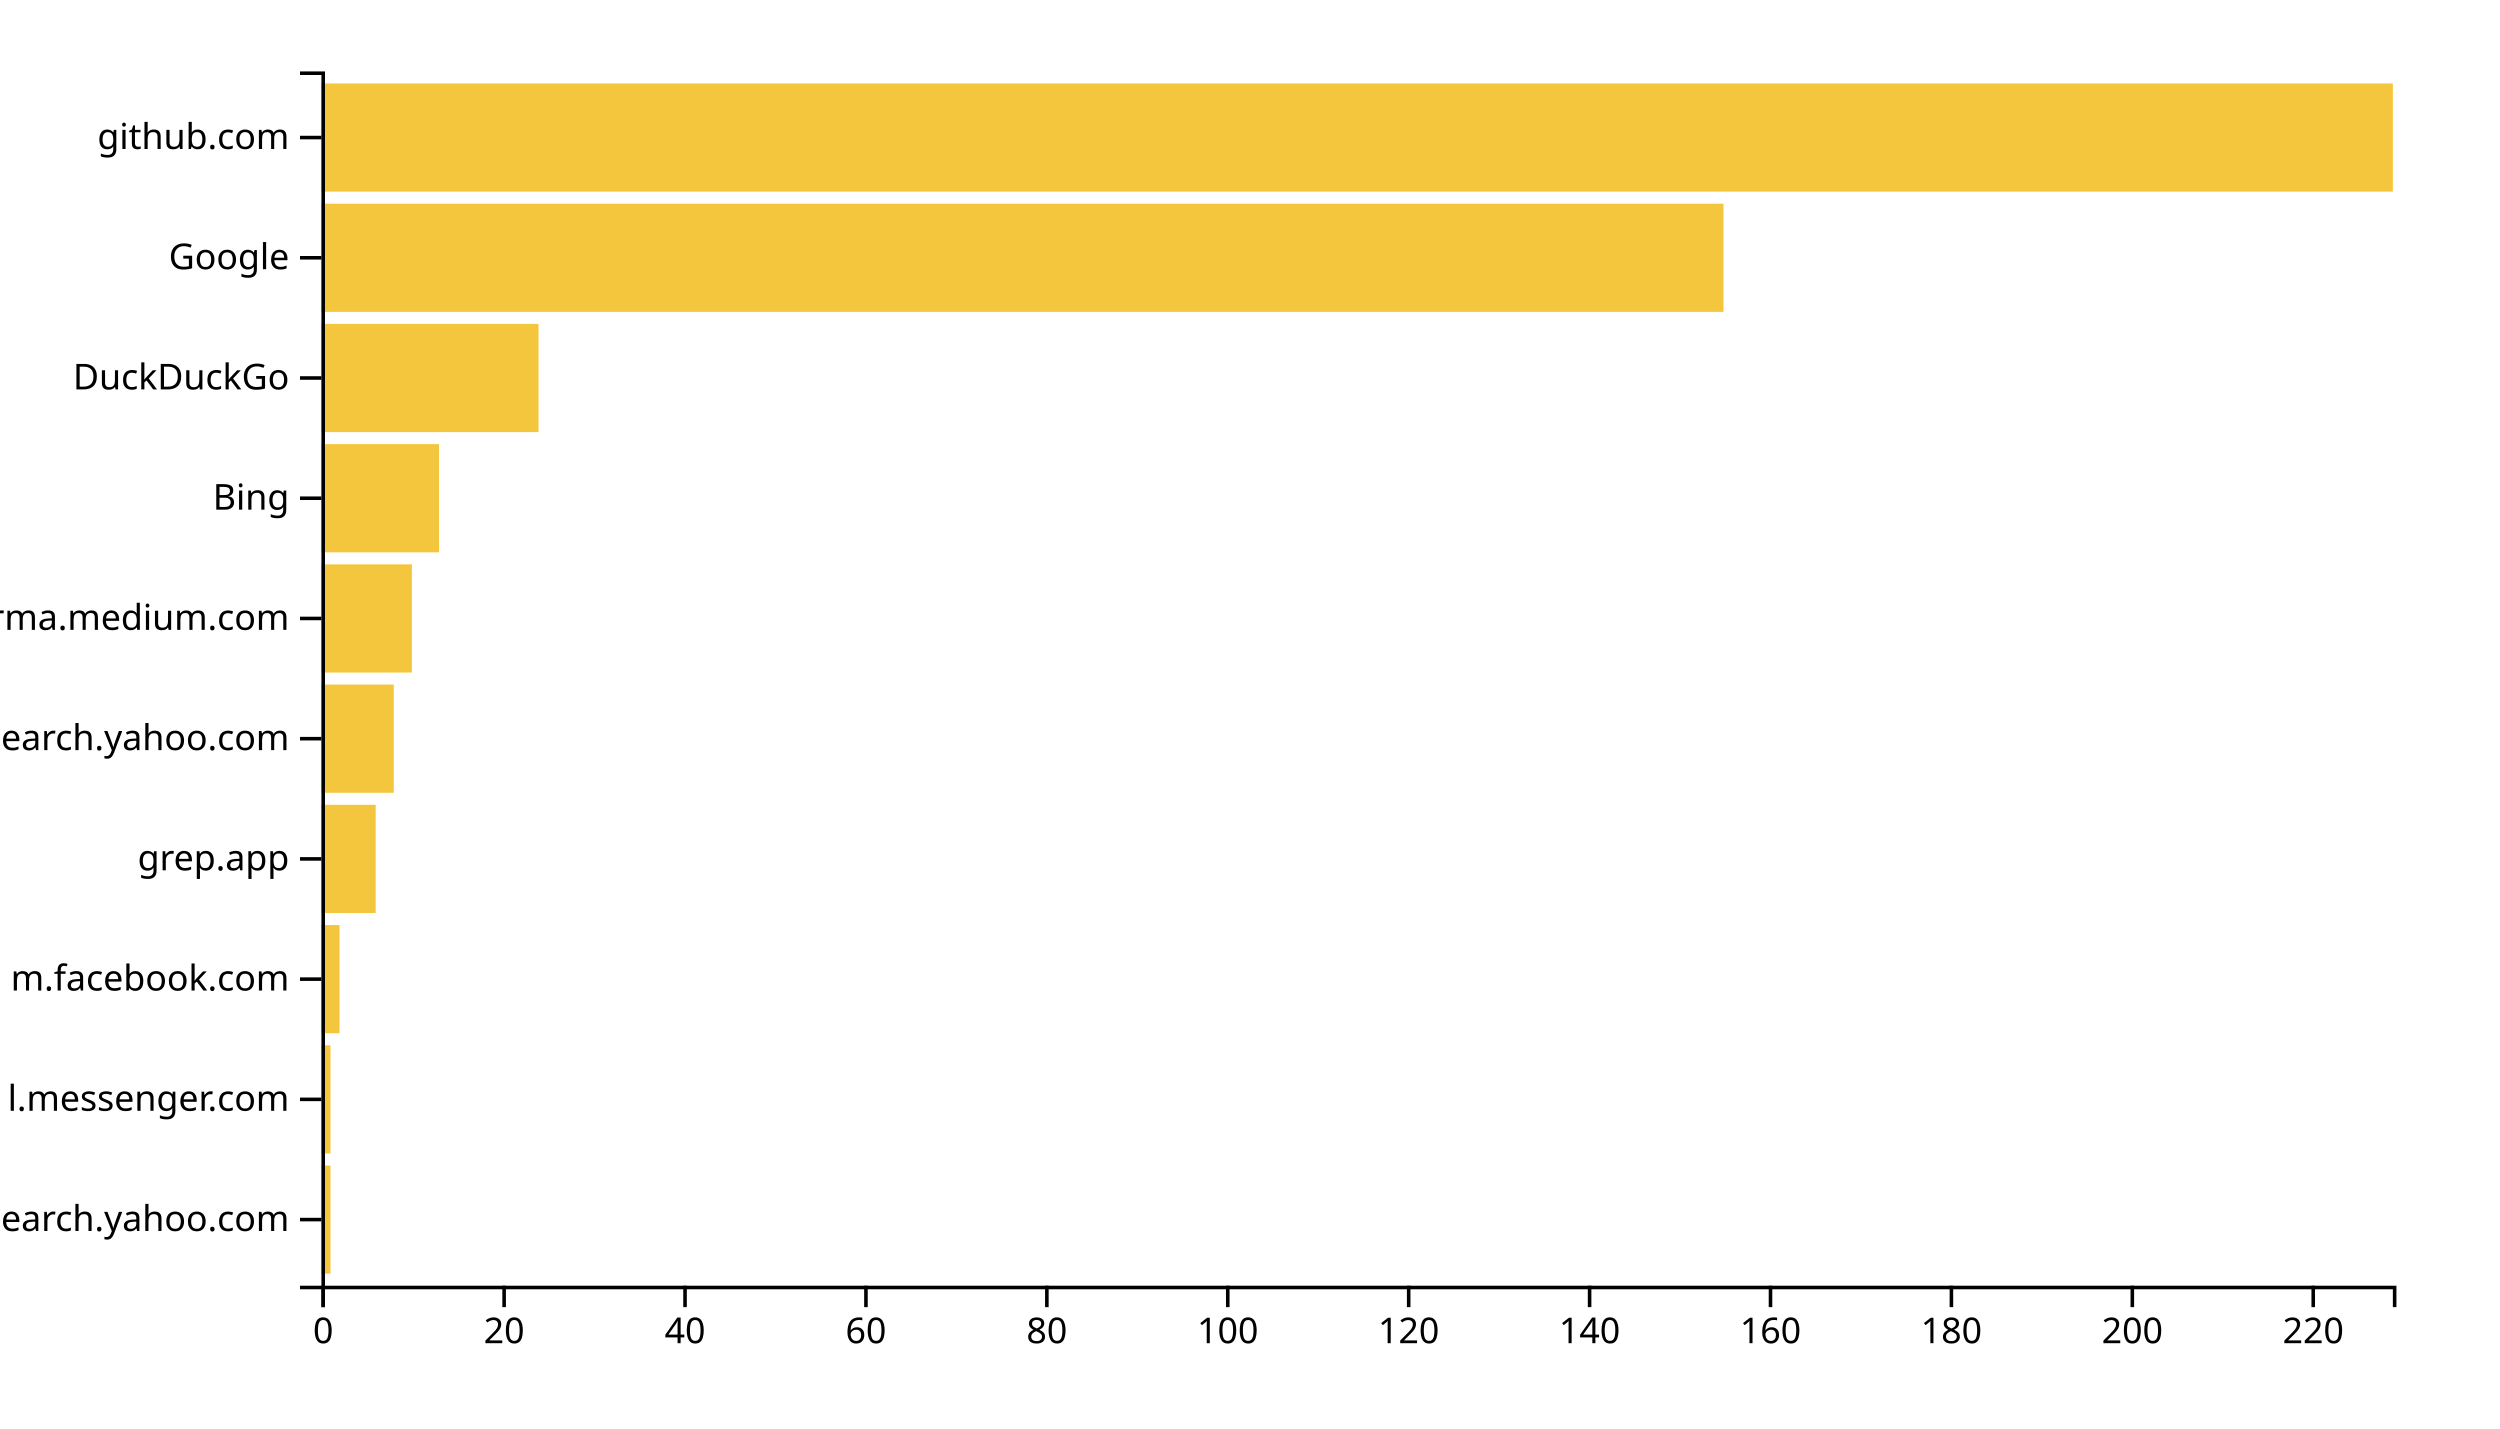
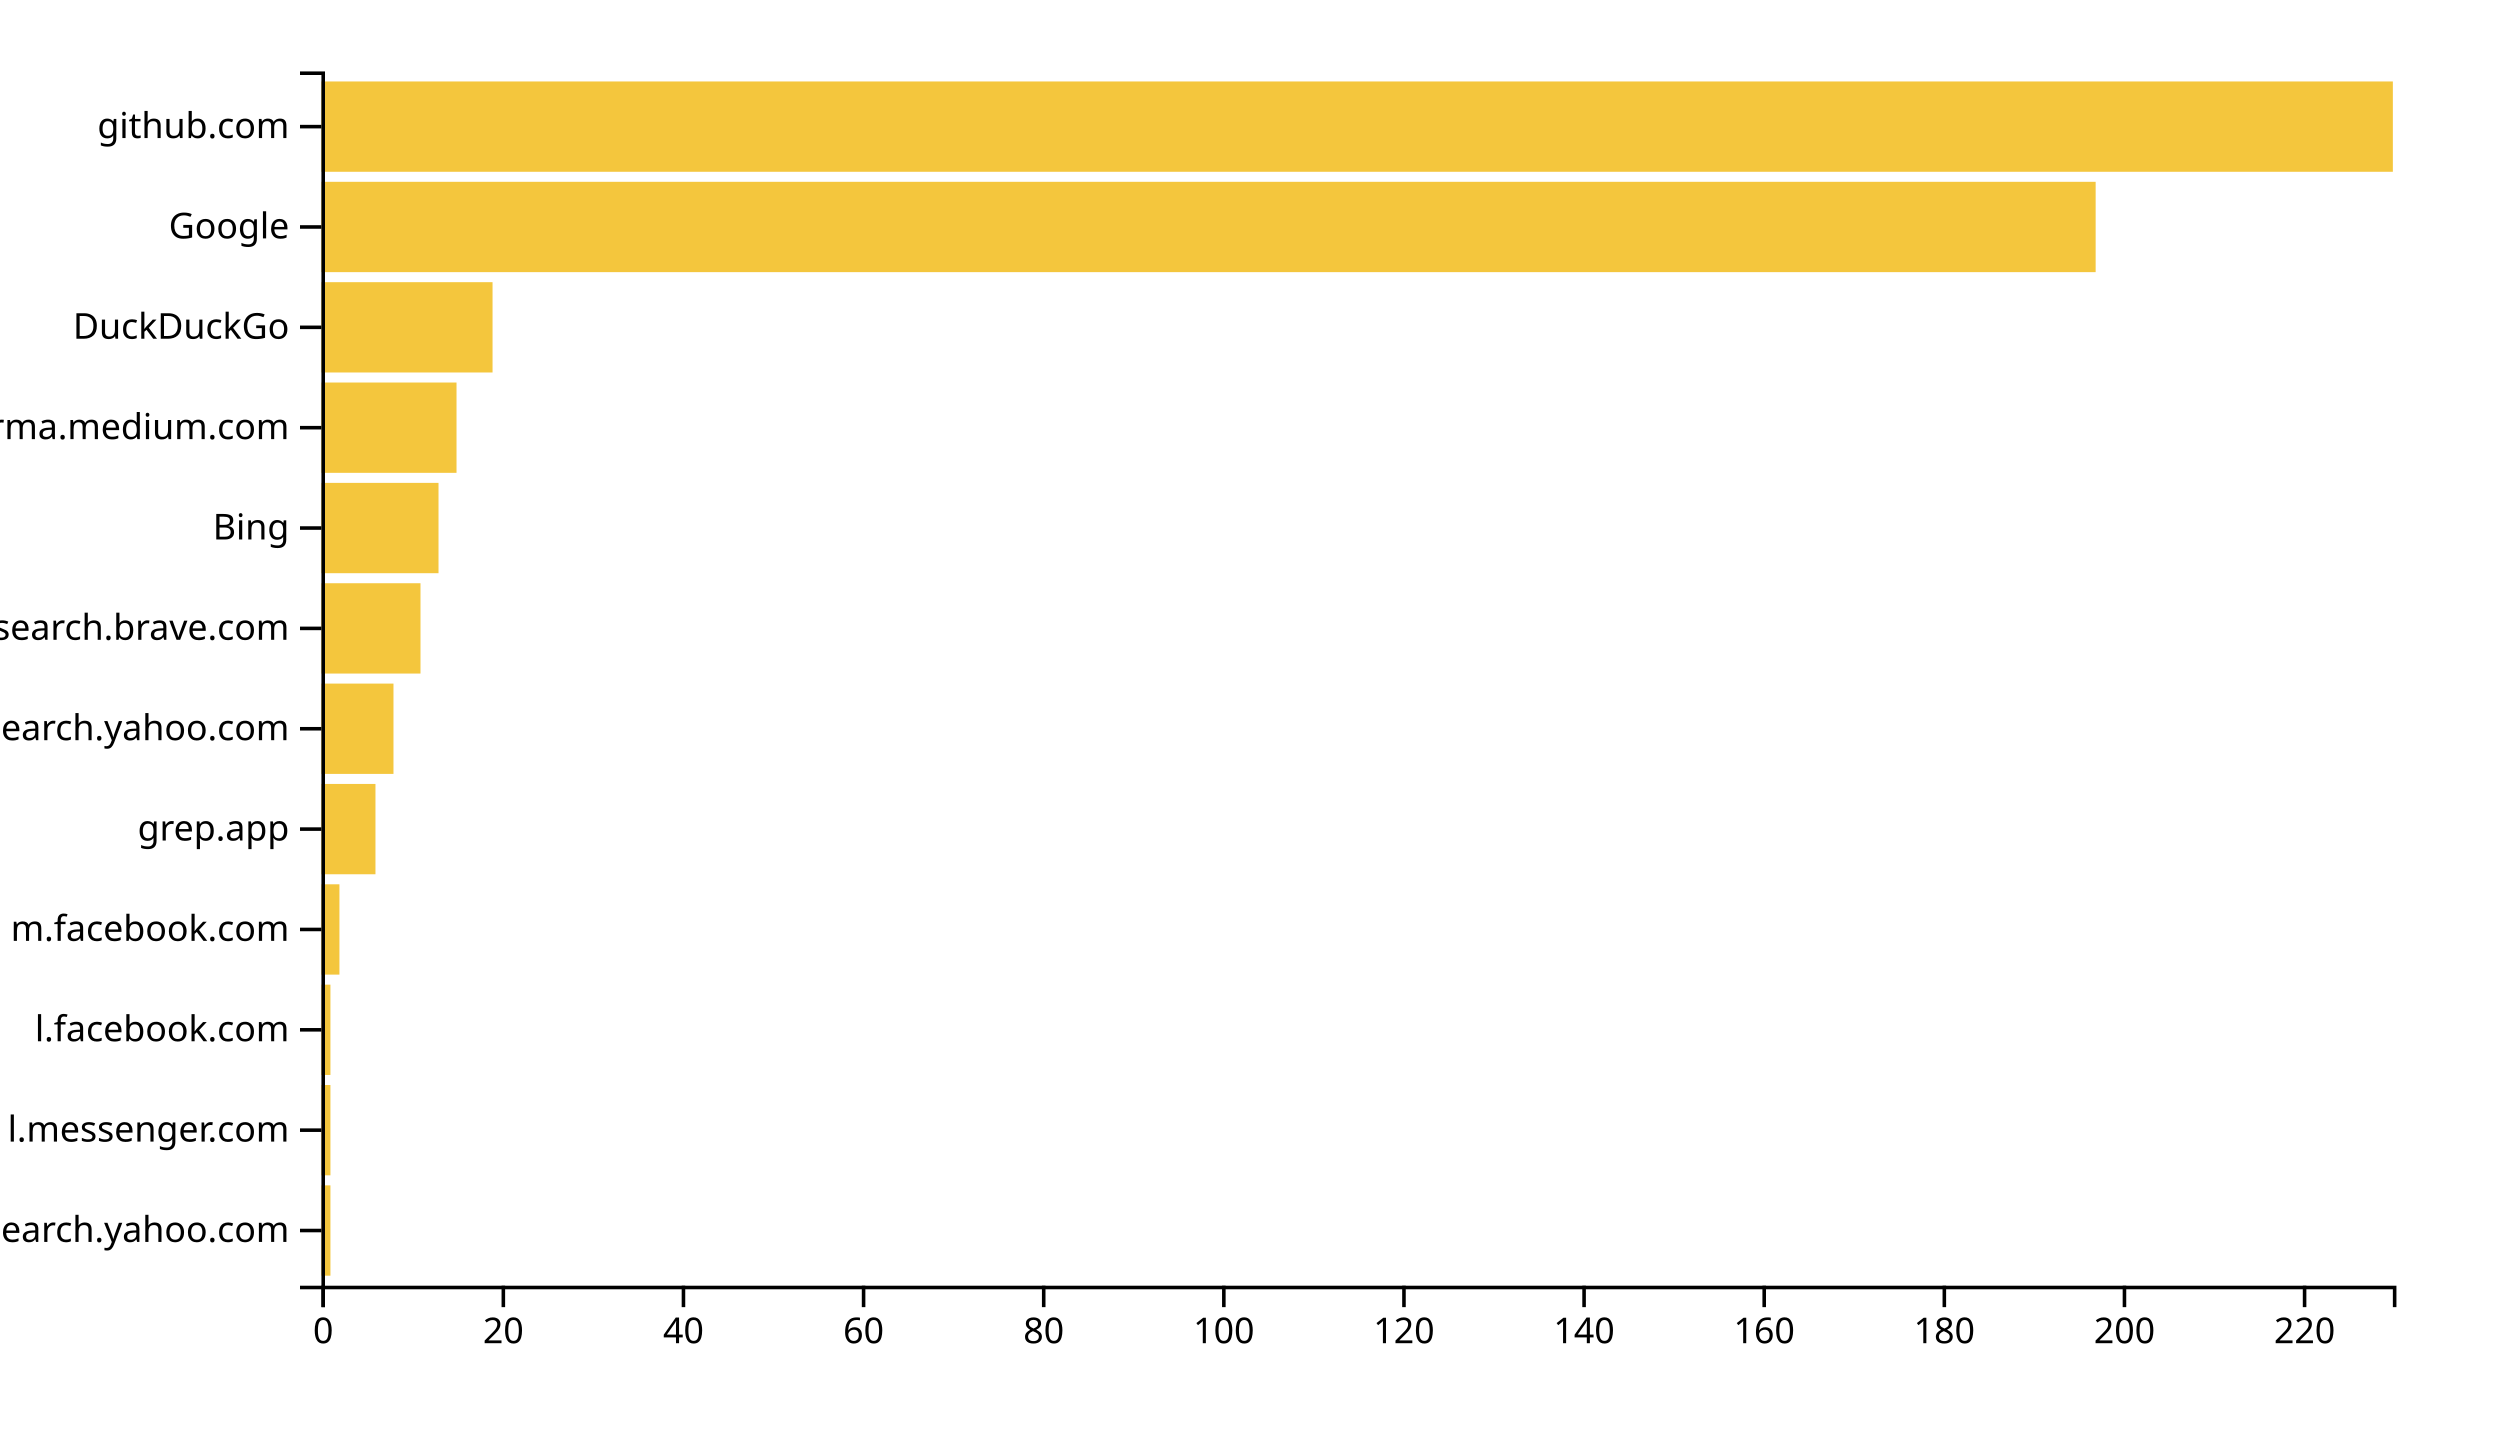
<svg xmlns="http://www.w3.org/2000/svg" width="700" height="400">
  <g transform="translate(90,20)">
-     <rect class="bar" width="2.533" y="306.337" height="30.297" style="fill: #f4c63d; text-anchor: end;" />
-     <rect class="bar" width="2.533" y="272.673" height="30.297" style="fill: #f4c63d; text-anchor: end;" />
-     <rect class="bar" width="5.066" y="239.01" height="30.297" style="fill: #f4c63d; text-anchor: end;" />
-     <rect class="bar" width="15.197" y="205.347" height="30.297" style="fill: #f4c63d; text-anchor: end;" />
-     <rect class="bar" width="20.262" y="171.683" height="30.297" style="fill: #f4c63d; text-anchor: end;" />
-     <rect class="bar" width="25.328" y="138.02" height="30.297" style="fill: #f4c63d; text-anchor: end;" />
-     <rect class="bar" width="32.926" y="104.356" height="30.297" style="fill: #f4c63d; text-anchor: end;" />
-     <rect class="bar" width="60.786" y="70.693" height="30.297" style="fill: #f4c63d; text-anchor: end;" />
-     <rect class="bar" width="392.576" y="37.03" height="30.297" style="fill: #f4c63d; text-anchor: end;" />
-     <rect class="bar" width="580" y="3.366" height="30.297" style="fill: #f4c63d; text-anchor: end;" />
+     <rect class="bar" width="2.522" y="311.901" height="25.289" style="fill: #f4c63d; text-anchor: end;" />
+     <rect class="bar" width="2.522" y="283.802" height="25.289" style="fill: #f4c63d; text-anchor: end;" />
+     <rect class="bar" width="2.522" y="255.702" height="25.289" style="fill: #f4c63d; text-anchor: end;" />
+     <rect class="bar" width="5.043" y="227.603" height="25.289" style="fill: #f4c63d; text-anchor: end;" />
+     <rect class="bar" width="15.13" y="199.504" height="25.289" style="fill: #f4c63d; text-anchor: end;" />
+     <rect class="bar" width="20.174" y="171.405" height="25.289" style="fill: #f4c63d; text-anchor: end;" />
+     <rect class="bar" width="27.739" y="143.306" height="25.289" style="fill: #f4c63d; text-anchor: end;" />
+     <rect class="bar" width="32.783" y="115.207" height="25.289" style="fill: #f4c63d; text-anchor: end;" />
+     <rect class="bar" width="37.826" y="87.107" height="25.289" style="fill: #f4c63d; text-anchor: end;" />
+     <rect class="bar" width="47.913" y="59.008" height="25.289" style="fill: #f4c63d; text-anchor: end;" />
+     <rect class="bar" width="496.783" y="30.909" height="25.289" style="fill: #f4c63d; text-anchor: end;" />
+     <rect class="bar" width="580" y="2.81" height="25.289" style="fill: #f4c63d; text-anchor: end;" />
    <g transform="translate(0,340)" fill="none" font-size="10" font-family="sans-serif" text-anchor="middle">
      <path class="domain" stroke="currentColor" d="M0.5,6V0.5H580.5V6" />
      <g class="tick" opacity="1" transform="translate(0.5,0)">
        <line stroke="currentColor" y2="6" />
        <text fill="currentColor" y="9" dy="0.71em">0</text>
      </g>
-       <g class="tick" opacity="1" transform="translate(51.15502,0)">
+       <g class="tick" opacity="1" transform="translate(50.93478,0)">
        <line stroke="currentColor" y2="6" />
        <text fill="currentColor" y="9" dy="0.71em">20</text>
      </g>
-       <g class="tick" opacity="1" transform="translate(101.81,0)">
+       <g class="tick" opacity="1" transform="translate(101.3696,0)">
        <line stroke="currentColor" y2="6" />
        <text fill="currentColor" y="9" dy="0.71em">40</text>
      </g>
-       <g class="tick" opacity="1" transform="translate(152.4651,0)">
+       <g class="tick" opacity="1" transform="translate(151.8043,0)">
        <line stroke="currentColor" y2="6" />
        <text fill="currentColor" y="9" dy="0.71em">60</text>
      </g>
-       <g class="tick" opacity="1" transform="translate(203.1201,0)">
+       <g class="tick" opacity="1" transform="translate(202.2391,0)">
        <line stroke="currentColor" y2="6" />
        <text fill="currentColor" y="9" dy="0.71em">80</text>
      </g>
-       <g class="tick" opacity="1" transform="translate(253.7751,0)">
+       <g class="tick" opacity="1" transform="translate(252.6739,0)">
        <line stroke="currentColor" y2="6" />
        <text fill="currentColor" y="9" dy="0.71em">100</text>
      </g>
-       <g class="tick" opacity="1" transform="translate(304.4301,0)">
+       <g class="tick" opacity="1" transform="translate(303.1087,0)">
        <line stroke="currentColor" y2="6" />
        <text fill="currentColor" y="9" dy="0.71em">120</text>
      </g>
-       <g class="tick" opacity="1" transform="translate(355.0852,0)">
+       <g class="tick" opacity="1" transform="translate(353.5435,0)">
        <line stroke="currentColor" y2="6" />
        <text fill="currentColor" y="9" dy="0.71em">140</text>
      </g>
-       <g class="tick" opacity="1" transform="translate(405.7402,0)">
+       <g class="tick" opacity="1" transform="translate(403.9783,0)">
        <line stroke="currentColor" y2="6" />
        <text fill="currentColor" y="9" dy="0.71em">160</text>
      </g>
-       <g class="tick" opacity="1" transform="translate(456.3952,0)">
+       <g class="tick" opacity="1" transform="translate(454.413,0)">
        <line stroke="currentColor" y2="6" />
        <text fill="currentColor" y="9" dy="0.71em">180</text>
      </g>
-       <g class="tick" opacity="1" transform="translate(507.0502,0)">
+       <g class="tick" opacity="1" transform="translate(504.8478,0)">
        <line stroke="currentColor" y2="6" />
        <text fill="currentColor" y="9" dy="0.71em">200</text>
      </g>
-       <g class="tick" opacity="1" transform="translate(557.7052,0)">
+       <g class="tick" opacity="1" transform="translate(555.2826,0)">
        <line stroke="currentColor" y2="6" />
        <text fill="currentColor" y="9" dy="0.71em">220</text>
      </g>
    </g>
    <g fill="none" font-size="10" font-family="sans-serif" text-anchor="end">
      <path class="domain" stroke="currentColor" d="M-6,340.5H0.5V0.5H-6" />
-       <g class="tick" opacity="1" transform="translate(0,321.4851)">
+       <g class="tick" opacity="1" transform="translate(0,324.5455)">
        <line stroke="currentColor" x2="-6" />
        <text fill="currentColor" x="-9" dy="0.32em">in.search.yahoo.com</text>
      </g>
-       <g class="tick" opacity="1" transform="translate(0,287.8218)">
+       <g class="tick" opacity="1" transform="translate(0,296.4463)">
        <line stroke="currentColor" x2="-6" />
        <text fill="currentColor" x="-9" dy="0.32em">l.messenger.com</text>
      </g>
-       <g class="tick" opacity="1" transform="translate(0,254.1584)">
+       <g class="tick" opacity="1" transform="translate(0,268.3471)">
+         <line stroke="currentColor" x2="-6" />
+         <text fill="currentColor" x="-9" dy="0.32em">l.facebook.com</text>
+       </g>
+       <g class="tick" opacity="1" transform="translate(0,240.2479)">
        <line stroke="currentColor" x2="-6" />
        <text fill="currentColor" x="-9" dy="0.32em">m.facebook.com</text>
      </g>
-       <g class="tick" opacity="1" transform="translate(0,220.495)">
+       <g class="tick" opacity="1" transform="translate(0,212.1488)">
        <line stroke="currentColor" x2="-6" />
        <text fill="currentColor" x="-9" dy="0.32em">grep.app</text>
      </g>
-       <g class="tick" opacity="1" transform="translate(0,186.8317)">
+       <g class="tick" opacity="1" transform="translate(0,184.0496)">
        <line stroke="currentColor" x2="-6" />
        <text fill="currentColor" x="-9" dy="0.32em">ca.search.yahoo.com</text>
      </g>
-       <g class="tick" opacity="1" transform="translate(0,153.1683)">
+       <g class="tick" opacity="1" transform="translate(0,155.9504)">
+         <line stroke="currentColor" x2="-6" />
+         <text fill="currentColor" x="-9" dy="0.32em">search.brave.com</text>
+       </g>
+       <g class="tick" opacity="1" transform="translate(0,127.8512)">
+         <line stroke="currentColor" x2="-6" />
+         <text fill="currentColor" x="-9" dy="0.32em">Bing</text>
+       </g>
+       <g class="tick" opacity="1" transform="translate(0,99.75207)">
        <line stroke="currentColor" x2="-6" />
        <text fill="currentColor" x="-9" dy="0.32em">xgirma.medium.com</text>
      </g>
-       <g class="tick" opacity="1" transform="translate(0,119.505)">
-         <line stroke="currentColor" x2="-6" />
-         <text fill="currentColor" x="-9" dy="0.32em">Bing</text>
-       </g>
-       <g class="tick" opacity="1" transform="translate(0,85.84158)">
+       <g class="tick" opacity="1" transform="translate(0,71.65289)">
        <line stroke="currentColor" x2="-6" />
        <text fill="currentColor" x="-9" dy="0.32em">DuckDuckGo</text>
      </g>
-       <g class="tick" opacity="1" transform="translate(0,52.17822)">
+       <g class="tick" opacity="1" transform="translate(0,43.55372)">
        <line stroke="currentColor" x2="-6" />
        <text fill="currentColor" x="-9" dy="0.32em">Google</text>
      </g>
-       <g class="tick" opacity="1" transform="translate(0,18.51485)">
+       <g class="tick" opacity="1" transform="translate(0,15.45455)">
        <line stroke="currentColor" x2="-6" />
        <text fill="currentColor" x="-9" dy="0.32em">github.com</text>
      </g>
    </g>
  </g>
</svg>
